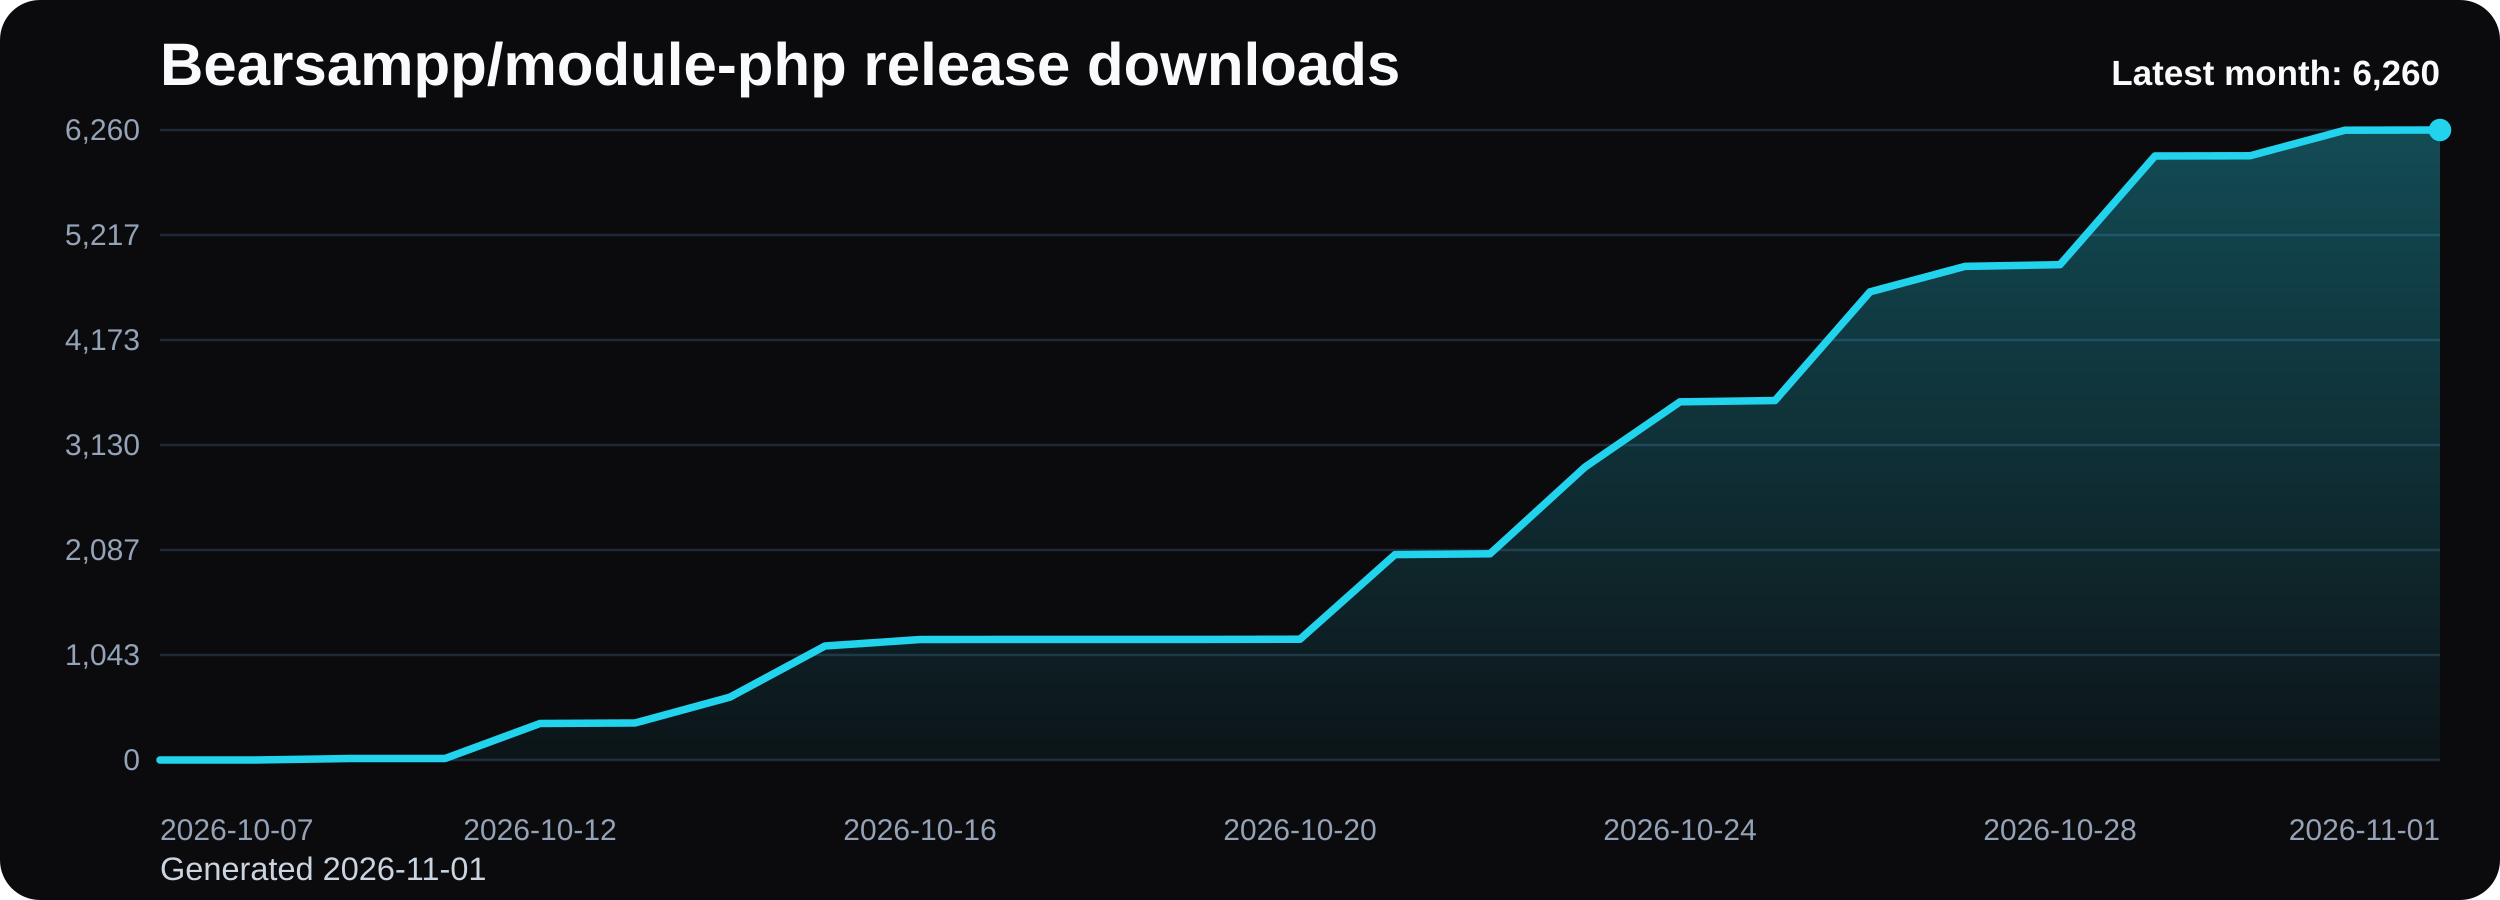
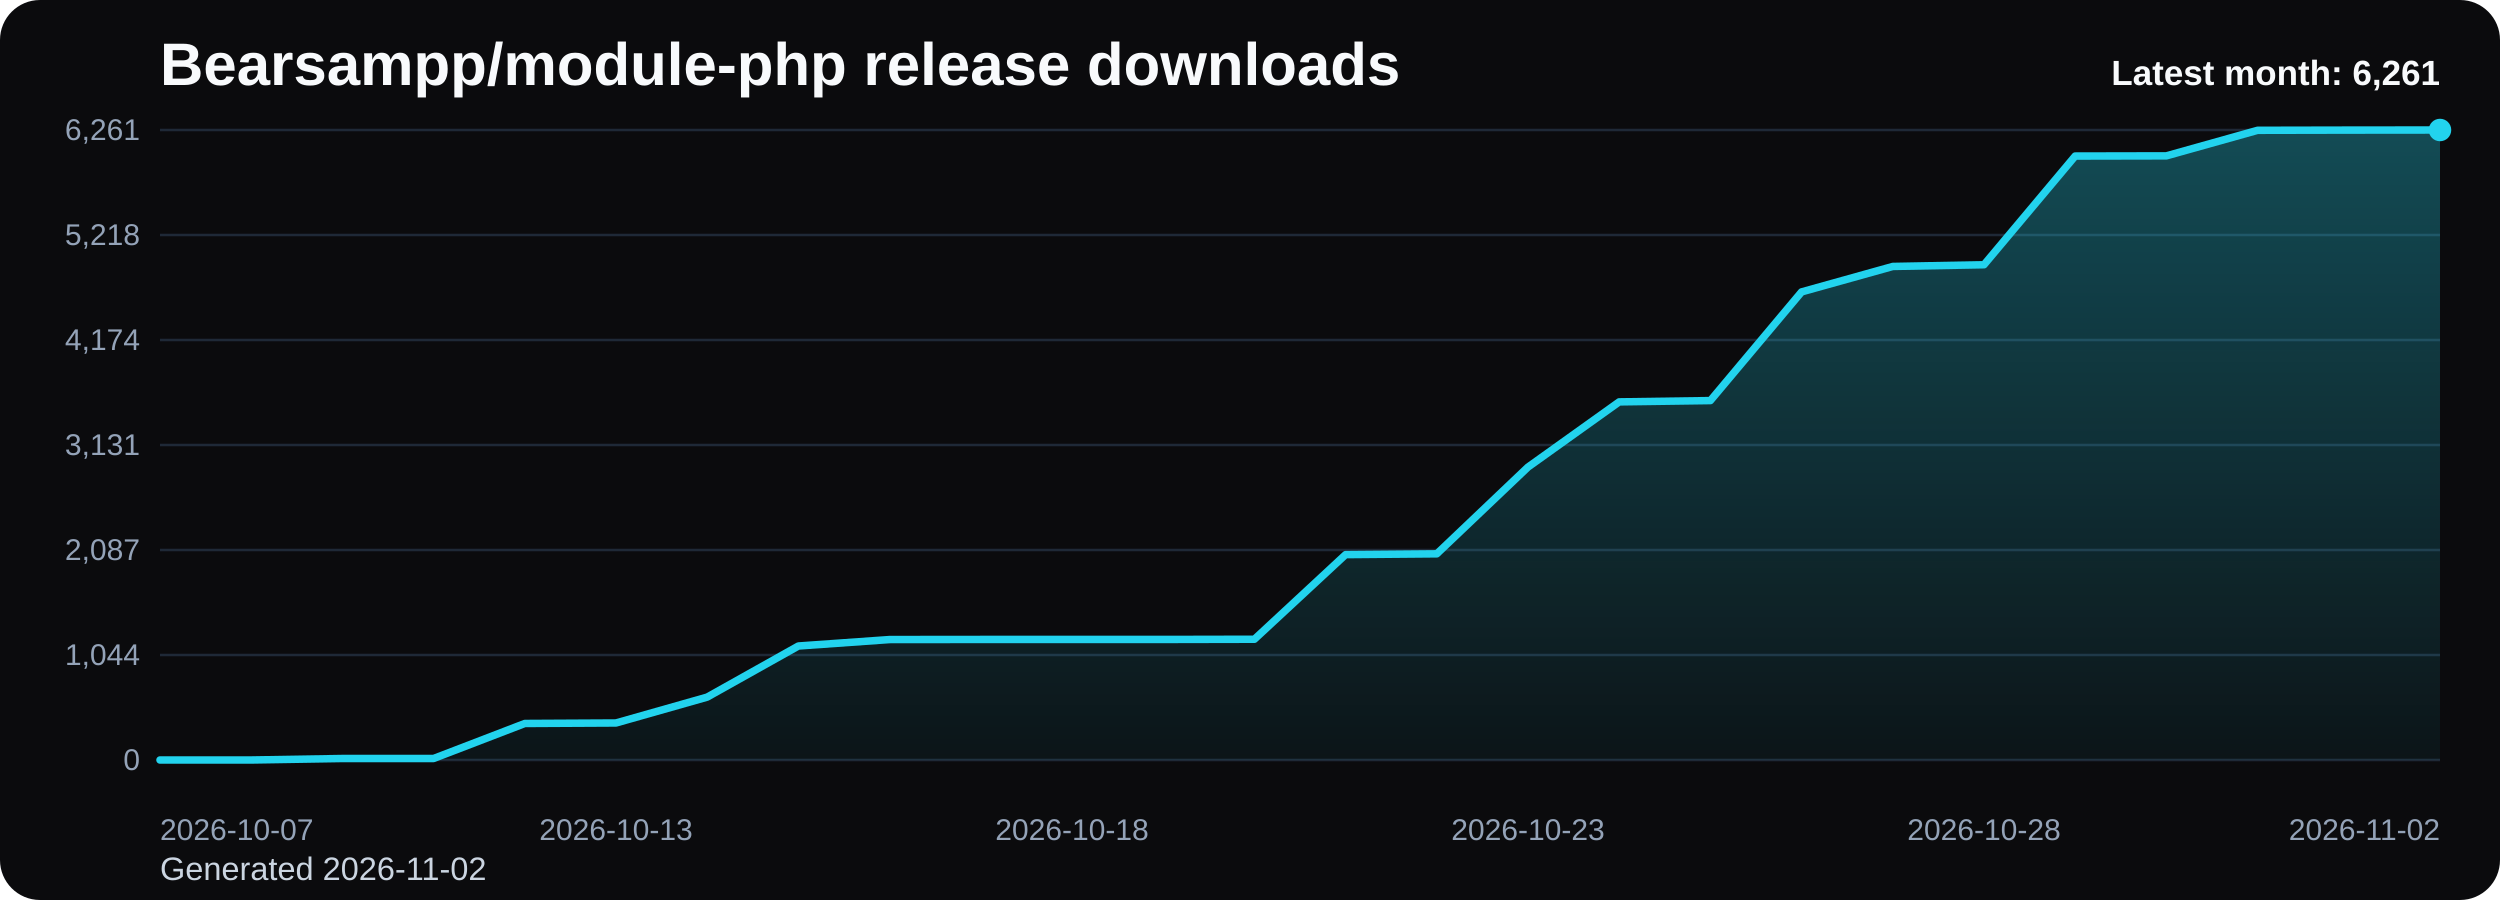
<svg xmlns="http://www.w3.org/2000/svg" viewBox="0 0 1000 360" role="img" aria-label="Bearsampp/module-php release downloads chart">
  <defs>
    <linearGradient id="fill-monthly-black" x1="0" y1="0" x2="0" y2="1">
      <stop offset="0%" stop-color="#22d3ee" stop-opacity="0.32" />
      <stop offset="100%" stop-color="#22d3ee" stop-opacity="0.05" />
    </linearGradient>
    <style>
      .bg { fill: #0b0b0d; }
      .title { font: 700 24px Arial, sans-serif; fill: #f8fafc; }
      .sub { font: 400 13px Arial, sans-serif; fill: #cbd5e1; }
      .grid { stroke: #1f2937; stroke-width: 1; }
      .axis { font: 400 12px Arial, sans-serif; fill: #94a3b8; }
      .line { fill: none; stroke: #22d3ee; stroke-width: 3; stroke-linecap: round; stroke-linejoin: round; }
      .dot { fill: #22d3ee; }
      .value { font: 600 11px Arial, sans-serif; fill: #cbd5e1; }
      .latest { font: 700 14px Arial, sans-serif; fill: #f8fafc; }
    </style>
  </defs>
  <rect class="bg" x="0" y="0" width="1000" height="360" rx="16" />
  <text class="title" x="64" y="34">Bearsampp/module-php release downloads</text>
-   <text class="sub" x="64" y="352">Generated 2026-11-01</text>
+   <text class="sub" x="64" y="352">Generated 2026-11-02</text>
  <line x1="64" y1="52.00" x2="976" y2="52.00" class="grid" />
-   <text x="56" y="56.00" text-anchor="end" class="axis">6,260</text>
+   <text x="56" y="56.00" text-anchor="end" class="axis">6,261</text>
  <line x1="64" y1="94.00" x2="976" y2="94.00" class="grid" />
-   <text x="56" y="98.00" text-anchor="end" class="axis">5,217</text>
+   <text x="56" y="98.00" text-anchor="end" class="axis">5,218</text>
  <line x1="64" y1="136.00" x2="976" y2="136.00" class="grid" />
-   <text x="56" y="140.00" text-anchor="end" class="axis">4,173</text>
+   <text x="56" y="140.00" text-anchor="end" class="axis">4,174</text>
  <line x1="64" y1="178.00" x2="976" y2="178.00" class="grid" />
-   <text x="56" y="182.00" text-anchor="end" class="axis">3,130</text>
+   <text x="56" y="182.00" text-anchor="end" class="axis">3,131</text>
  <line x1="64" y1="220.00" x2="976" y2="220.00" class="grid" />
  <text x="56" y="224.00" text-anchor="end" class="axis">2,087</text>
  <line x1="64" y1="262.00" x2="976" y2="262.00" class="grid" />
-   <text x="56" y="266.00" text-anchor="end" class="axis">1,043</text>
+   <text x="56" y="266.00" text-anchor="end" class="axis">1,044</text>
  <line x1="64" y1="304.00" x2="976" y2="304.00" class="grid" />
  <text x="56" y="308.00" text-anchor="end" class="axis">0</text>
-   <path d="M 64.00 304 L 64.00 304.00 L 102.00 304.00 L 140.00 303.40 L 178.00 303.40 L 216.00 289.39 L 254.00 289.19 L 292.00 278.84 L 330.00 258.39 L 368.00 255.81 L 406.00 255.77 L 444.00 255.77 L 482.00 255.77 L 520.00 255.69 L 558.00 221.84 L 596.00 221.52 L 634.00 186.82 L 672.00 160.73 L 710.00 160.21 L 748.00 116.73 L 786.00 106.55 L 824.00 105.86 L 862.00 62.39 L 900.00 62.31 L 938.00 52.08 L 976.00 52.00 L 976.00 304 Z" fill="url(#fill-monthly-black)" />
-   <polyline class="line" points="64.00,304.00 102.00,304.00 140.00,303.40 178.00,303.40 216.00,289.39 254.00,289.19 292.00,278.84 330.00,258.39 368.00,255.81 406.00,255.77 444.00,255.77 482.00,255.77 520.00,255.69 558.00,221.84 596.00,221.52 634.00,186.82 672.00,160.73 710.00,160.21 748.00,116.73 786.00,106.55 824.00,105.86 862.00,62.39 900.00,62.31 938.00,52.08 976.00,52.00" />
+   <path d="M 64.00 304 L 64.00 304.00 L 100.48 304.00 L 136.96 303.40 L 173.44 303.40 L 209.92 289.39 L 246.40 289.19 L 282.88 278.84 L 319.36 258.40 L 355.84 255.82 L 392.32 255.78 L 428.80 255.78 L 465.28 255.78 L 501.76 255.70 L 538.24 221.85 L 574.72 221.53 L 611.20 186.83 L 647.68 160.75 L 684.16 160.23 L 720.64 116.76 L 757.12 106.58 L 793.60 105.89 L 830.08 62.42 L 866.56 62.34 L 903.04 52.12 L 939.52 52.04 L 976.00 52.00 L 976.00 304 Z" fill="url(#fill-monthly-black)" />
+   <polyline class="line" points="64.00,304.00 100.48,304.00 136.96,303.40 173.44,303.40 209.92,289.39 246.40,289.19 282.88,278.84 319.36,258.40 355.84,255.82 392.32,255.78 428.80,255.78 465.28,255.78 501.76,255.70 538.24,221.85 574.72,221.53 611.20,186.83 647.68,160.75 684.16,160.23 720.64,116.76 757.12,106.58 793.60,105.89 830.08,62.42 866.56,62.34 903.04,52.12 939.52,52.04 976.00,52.00" />
  <circle class="dot" cx="976.00" cy="52.00" r="4.5" />
  <text class="axis" x="64.00" y="336" text-anchor="start">2026-10-07</text>
-   <text class="axis" x="216.00" y="336" text-anchor="middle">2026-10-12</text>
-   <text class="axis" x="368.00" y="336" text-anchor="middle">2026-10-16</text>
-   <text class="axis" x="520.00" y="336" text-anchor="middle">2026-10-20</text>
-   <text class="axis" x="672.00" y="336" text-anchor="middle">2026-10-24</text>
-   <text class="axis" x="824.00" y="336" text-anchor="middle">2026-10-28</text>
-   <text class="axis" x="976.00" y="336" text-anchor="end">2026-11-01</text>
-   <text class="latest" x="976" y="34" text-anchor="end">Latest month: 6,260</text>
+   <text class="axis" x="246.40" y="336" text-anchor="middle">2026-10-13</text>
+   <text class="axis" x="428.80" y="336" text-anchor="middle">2026-10-18</text>
+   <text class="axis" x="611.20" y="336" text-anchor="middle">2026-10-23</text>
+   <text class="axis" x="793.60" y="336" text-anchor="middle">2026-10-28</text>
+   <text class="axis" x="976.00" y="336" text-anchor="end">2026-11-02</text>
+   <text class="latest" x="976" y="34" text-anchor="end">Latest month: 6,261</text>
</svg>
